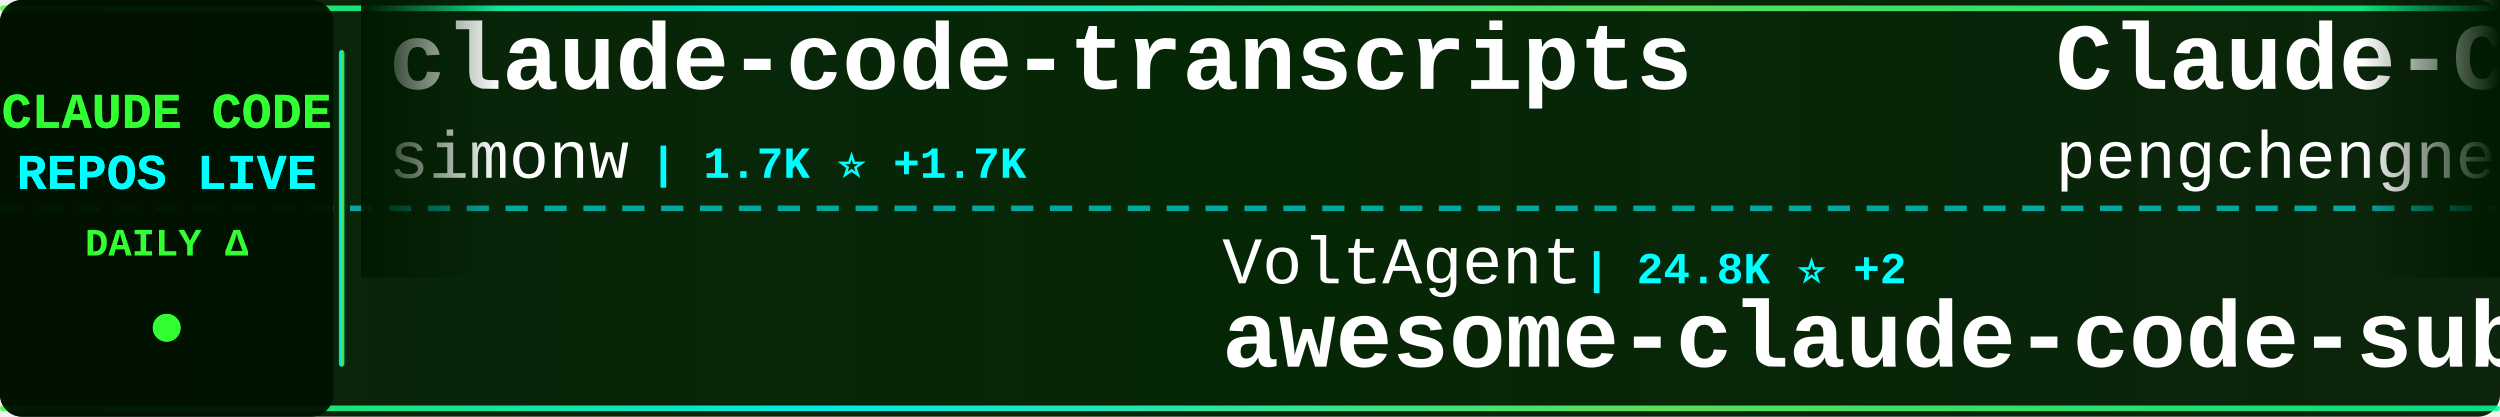
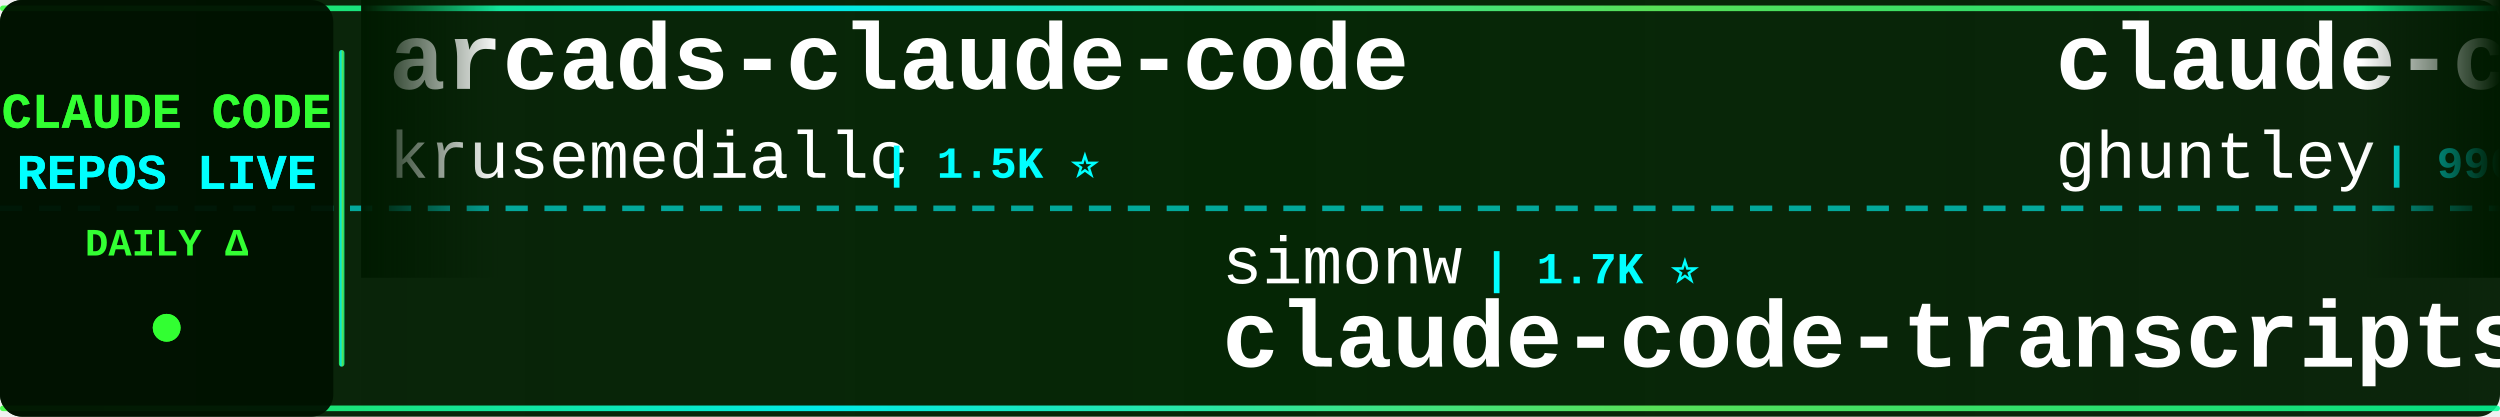
<svg xmlns="http://www.w3.org/2000/svg" width="900" height="150">
  <defs>
    <linearGradient id="tickerBg" x1="0%" y1="0%" x2="100%" y2="0%">
      <stop offset="0%" style="stop-color:#001a00;stop-opacity:0.95" />
      <stop offset="50%" style="stop-color:#002200;stop-opacity:0.98" />
      <stop offset="100%" style="stop-color:#001a00;stop-opacity:0.95" />
    </linearGradient>
    <linearGradient id="borderGrad" x1="0%" y1="0%" x2="100%" y2="0%">
      <stop offset="0%" style="stop-color:#33ff33;stop-opacity:0.85">
        <animate attributeName="stop-opacity" values="0.85;1;0.85" dur="2s" repeatCount="indefinite" />
      </stop>
      <stop offset="33%" style="stop-color:#00ffff;stop-opacity:0.9">
        <animate attributeName="stop-opacity" values="0.9;1;0.9" dur="2.2s" repeatCount="indefinite" />
      </stop>
      <stop offset="66%" style="stop-color:#66ff66;stop-opacity:0.85">
        <animate attributeName="stop-opacity" values="0.85;1;0.85" dur="1.8s" repeatCount="indefinite" />
      </stop>
      <stop offset="100%" style="stop-color:#00ff99;stop-opacity:0.85">
        <animate attributeName="stop-opacity" values="0.85;1;0.85" dur="2s" repeatCount="indefinite" />
      </stop>
    </linearGradient>
    <filter id="textGlow">
      <feGaussianBlur stdDeviation="0.1" result="coloredBlur" />
      <feMerge>
        <feMergeNode in="coloredBlur" />
        <feMergeNode in="SourceGraphic" />
      </feMerge>
    </filter>
    <filter id="metricGlow">
      <feGaussianBlur stdDeviation="0.2" result="coloredBlur" />
      <feMerge>
        <feMergeNode in="coloredBlur" />
        <feMergeNode in="SourceGraphic" />
      </feMerge>
    </filter>
    <linearGradient id="leftFade" x1="0%" y1="0%" x2="100%" y2="0%">
      <stop offset="0%" style="stop-color:#001a00;stop-opacity:1" />
      <stop offset="100%" style="stop-color:#001a00;stop-opacity:0" />
    </linearGradient>
    <linearGradient id="rightFade" x1="0%" y1="0%" x2="100%" y2="0%">
      <stop offset="0%" style="stop-color:#001a00;stop-opacity:0" />
      <stop offset="100%" style="stop-color:#001a00;stop-opacity:1" />
    </linearGradient>
  </defs>
  <rect width="900" height="150" fill="url(#tickerBg)" rx="8" />
  <rect x="0" y="2" width="900" height="2" fill="url(#borderGrad)" rx="1" />
  <rect x="0" y="146" width="900" height="2" fill="url(#borderGrad)" rx="1" />
  <line x1="0" y1="75" x2="900" y2="75" stroke="#00ffff" stroke-width="2" stroke-dasharray="8 6" opacity="0.6" />
  <rect x="0" y="0" width="120" height="150" fill="#001100" opacity="0.95" rx="8" />
  <text x="60" y="46" font-family="'Courier New', monospace" font-size="18" font-weight="bold" fill="#33ff33" text-anchor="middle" filter="url(#textGlow)">
    CLAUDE CODE
  </text>
  <text x="60" y="68" font-family="'Courier New', monospace" font-size="18" font-weight="bold" fill="#00ffff" text-anchor="middle" filter="url(#textGlow)">
    REPOS LIVE
  </text>
  <text x="60" y="92" font-family="'Courier New', monospace" font-size="14" font-weight="bold" fill="#33ff33" text-anchor="middle">
    DAILY Δ
  </text>
  <circle cx="60" cy="118" r="5" fill="#33ff33" filter="url(#metricGlow)">
    <animate attributeName="r" values="4;6;4" dur="1.5s" repeatCount="indefinite" />
    <animate attributeName="opacity" values="0.6;1;0.6" dur="1.5s" repeatCount="indefinite" />
  </circle>
  <rect x="122" y="18" width="2" height="114" fill="url(#borderGrad)" rx="1" />
  <clipPath id="tickerClip">
    <rect x="130" y="0" width="770" height="150" />
  </clipPath>
  <g clip-path="url(#tickerClip)">
    <g id="tickerItems">
      <animateTransform attributeName="transform" attributeType="XML" type="translate" from="0 0" to="-3000 0" dur="54s" repeatCount="indefinite" />
      <g transform="translate(0, 0)">
-         <text x="140" y="32" font-family="'Courier New', monospace" font-size="34" font-weight="bold" fill="#ffffff">claude-code-transcripts</text>
-         <text x="140" y="64" font-family="'Courier New', monospace" font-size="24" font-weight="normal" fill="#ffffff" opacity="1.0">simonw</text>
-         <text x="234" y="64" font-family="'Courier New', monospace" font-size="16" font-weight="bold" fill="#00ffff"> | 1.7K ⭐ +1.7K</text>
+         <text x="140" y="32" font-family="'Courier New', monospace" font-size="34" font-weight="bold" fill="#ffffff">arcads-claude-code</text>
+         <text x="140" y="64" font-family="'Courier New', monospace" font-size="24" font-weight="normal" fill="#ffffff" opacity="1.0">krusemediallc</text>
+         <text x="318" y="64" font-family="'Courier New', monospace" font-size="16" font-weight="bold" fill="#00ffff"> | 1.5K ⭐</text>
      </g>
      <g transform="translate(300, 0)">
-         <text x="140" y="102" font-family="'Courier New', monospace" font-size="24" font-weight="normal" fill="#ffffff" opacity="1.0">VoltAgent</text>
-         <text x="270" y="102" font-family="'Courier New', monospace" font-size="16" font-weight="bold" fill="#00ffff"> | 24.8K ⭐ +2</text>
-         <text x="140" y="132" font-family="'Courier New', monospace" font-size="34" font-weight="bold" fill="#ffffff">awesome-claude-code-suba...</text>
+         <text x="140" y="102" font-family="'Courier New', monospace" font-size="24" font-weight="normal" fill="#ffffff" opacity="1.0">simonw</text>
+         <text x="234" y="102" font-family="'Courier New', monospace" font-size="16" font-weight="bold" fill="#00ffff"> | 1.7K ⭐</text>
+         <text x="140" y="132" font-family="'Courier New', monospace" font-size="34" font-weight="bold" fill="#ffffff">claude-code-transcripts</text>
      </g>
      <g transform="translate(600, 0)">
-         <text x="140" y="32" font-family="'Courier New', monospace" font-size="34" font-weight="bold" fill="#ffffff">Claude-Code</text>
-         <text x="140" y="64" font-family="'Courier New', monospace" font-size="24" font-weight="normal" fill="#ffffff" opacity="1.0">pengchengneo</text>
-         <text x="306" y="64" font-family="'Courier New', monospace" font-size="16" font-weight="bold" fill="#00ffff"> | 1.8K ⭐</text>
+         <text x="140" y="32" font-family="'Courier New', monospace" font-size="34" font-weight="bold" fill="#ffffff">claude-code-source-code-...</text>
+         <text x="140" y="64" font-family="'Courier New', monospace" font-size="24" font-weight="normal" fill="#ffffff" opacity="1.0">ghuntley</text>
+         <text x="258" y="64" font-family="'Courier New', monospace" font-size="16" font-weight="bold" fill="#00ffff"> | 990 ⭐</text>
      </g>
      <g transform="translate(900, 0)">
-         <text x="140" y="102" font-family="'Courier New', monospace" font-size="24" font-weight="normal" fill="#ffffff" opacity="1.0">Yuyz0112</text>
-         <text x="258" y="102" font-family="'Courier New', monospace" font-size="16" font-weight="bold" fill="#00ffff"> | 2.4K ⭐</text>
-         <text x="140" y="132" font-family="'Courier New', monospace" font-size="34" font-weight="bold" fill="#ffffff">claude-code-reverse</text>
+         <text x="140" y="102" font-family="'Courier New', monospace" font-size="24" font-weight="normal" fill="#ffffff" opacity="1.0">andrew-kramer-inno</text>
+         <text x="378" y="102" font-family="'Courier New', monospace" font-size="16" font-weight="bold" fill="#00ffff"> | 596 ⭐</text>
+         <text x="140" y="132" font-family="'Courier New', monospace" font-size="34" font-weight="bold" fill="#ffffff">claude-code-source-build</text>
      </g>
      <g transform="translate(1200, 0)">
-         <text x="140" y="32" font-family="'Courier New', monospace" font-size="34" font-weight="bold" fill="#ffffff">claude-code-ultimate-gui...</text>
-         <text x="140" y="64" font-family="'Courier New', monospace" font-size="24" font-weight="normal" fill="#ffffff" opacity="1.0">FlorianBruniaux</text>
-         <text x="342" y="64" font-family="'Courier New', monospace" font-size="16" font-weight="bold" fill="#00ffff"> | 5.9K ⭐ +1</text>
+         <text x="140" y="32" font-family="'Courier New', monospace" font-size="34" font-weight="bold" fill="#ffffff">claude-code-system-promp...</text>
+         <text x="140" y="64" font-family="'Courier New', monospace" font-size="24" font-weight="normal" fill="#ffffff" opacity="1.0">Piebald-AI</text>
+         <text x="282" y="64" font-family="'Courier New', monospace" font-size="16" font-weight="bold" fill="#00ffff"> | 12.6K ⭐ +1</text>
      </g>
      <g transform="translate(1500, 0)">
-         <text x="140" y="102" font-family="'Courier New', monospace" font-size="24" font-weight="normal" fill="#ffffff" opacity="1.0">777genius</text>
-         <text x="270" y="102" font-family="'Courier New', monospace" font-size="16" font-weight="bold" fill="#00ffff"> | 930 ⭐</text>
-         <text x="140" y="132" font-family="'Courier New', monospace" font-size="34" font-weight="bold" fill="#ffffff">claude-code-source-code</text>
+         <text x="140" y="102" font-family="'Courier New', monospace" font-size="24" font-weight="normal" fill="#ffffff" opacity="1.0">OrcaWhisper</text>
+         <text x="294" y="102" font-family="'Courier New', monospace" font-size="16" font-weight="bold" fill="#00ffff"> | 93 ⭐</text>
+         <text x="140" y="132" font-family="'Courier New', monospace" font-size="34" font-weight="bold" fill="#ffffff">Claude-Code</text>
      </g>
      <g transform="translate(1800, 0)">
-         <text x="140" y="32" font-family="'Courier New', monospace" font-size="34" font-weight="bold" fill="#ffffff">Claude-Code</text>
-         <text x="140" y="64" font-family="'Courier New', monospace" font-size="24" font-weight="normal" fill="#ffffff" opacity="1.0">KPR111</text>
-         <text x="234" y="64" font-family="'Courier New', monospace" font-size="16" font-weight="bold" fill="#00ffff"> | 18 ⭐</text>
+         <text x="140" y="32" font-family="'Courier New', monospace" font-size="34" font-weight="bold" fill="#ffffff">claude-code-security-rev...</text>
+         <text x="140" y="64" font-family="'Courier New', monospace" font-size="24" font-weight="normal" fill="#ffffff" opacity="1.0">anthropics</text>
+         <text x="282" y="64" font-family="'Courier New', monospace" font-size="16" font-weight="bold" fill="#00ffff"> | 6.2K ⭐ +2</text>
      </g>
      <g transform="translate(2100, 0)">
-         <text x="140" y="102" font-family="'Courier New', monospace" font-size="24" font-weight="normal" fill="#ffffff" opacity="1.0">ccplugins</text>
-         <text x="270" y="102" font-family="'Courier New', monospace" font-size="16" font-weight="bold" fill="#00ffff"> | 931 ⭐</text>
-         <text x="140" y="132" font-family="'Courier New', monospace" font-size="34" font-weight="bold" fill="#ffffff">awesome-claude-code-plug...</text>
+         <text x="140" y="102" font-family="'Courier New', monospace" font-size="24" font-weight="normal" fill="#ffffff" opacity="1.0">jqueryscript</text>
+         <text x="306" y="102" font-family="'Courier New', monospace" font-size="16" font-weight="bold" fill="#00ffff"> | 508 ⭐</text>
+         <text x="140" y="132" font-family="'Courier New', monospace" font-size="34" font-weight="bold" fill="#ffffff">awesome-claude-code</text>
      </g>
      <g transform="translate(2400, 0)">
-         <text x="140" y="32" font-family="'Courier New', monospace" font-size="34" font-weight="bold" fill="#ffffff">claude-code-source-build</text>
-         <text x="140" y="64" font-family="'Courier New', monospace" font-size="24" font-weight="normal" fill="#ffffff" opacity="1.0">andrew-kramer-inno</text>
-         <text x="378" y="64" font-family="'Courier New', monospace" font-size="16" font-weight="bold" fill="#00ffff"> | 596 ⭐</text>
+         <text x="140" y="32" font-family="'Courier New', monospace" font-size="34" font-weight="bold" fill="#ffffff">claude-code-book</text>
+         <text x="140" y="64" font-family="'Courier New', monospace" font-size="24" font-weight="normal" fill="#ffffff" opacity="1.0">lintsinghua</text>
+         <text x="294" y="64" font-family="'Courier New', monospace" font-size="16" font-weight="bold" fill="#00ffff"> | 4.2K ⭐</text>
      </g>
      <g transform="translate(2700, 0)">
-         <text x="140" y="102" font-family="'Courier New', monospace" font-size="24" font-weight="normal" fill="#ffffff" opacity="1.0">AICoderTudou</text>
-         <text x="306" y="102" font-family="'Courier New', monospace" font-size="16" font-weight="bold" fill="#00ffff"> | 495 ⭐</text>
-         <text x="140" y="132" font-family="'Courier New', monospace" font-size="34" font-weight="bold" fill="#ffffff">claude-code-tudou</text>
+         <text x="140" y="102" font-family="'Courier New', monospace" font-size="24" font-weight="normal" fill="#ffffff" opacity="1.0">centminmod</text>
+         <text x="282" y="102" font-family="'Courier New', monospace" font-size="16" font-weight="bold" fill="#00ffff"> | 2.6K ⭐ +1</text>
+         <text x="140" y="132" font-family="'Courier New', monospace" font-size="34" font-weight="bold" fill="#ffffff">my-claude-code-setup</text>
      </g>
      <g transform="translate(3000, 0)">
-         <text x="140" y="32" font-family="'Courier New', monospace" font-size="34" font-weight="bold" fill="#ffffff">claude-code-transcripts</text>
-         <text x="140" y="64" font-family="'Courier New', monospace" font-size="24" font-weight="normal" fill="#ffffff" opacity="1.0">simonw</text>
-         <text x="234" y="64" font-family="'Courier New', monospace" font-size="16" font-weight="bold" fill="#00ffff"> | 1.7K ⭐ +1.7K</text>
+         <text x="140" y="32" font-family="'Courier New', monospace" font-size="34" font-weight="bold" fill="#ffffff">arcads-claude-code</text>
+         <text x="140" y="64" font-family="'Courier New', monospace" font-size="24" font-weight="normal" fill="#ffffff" opacity="1.0">krusemediallc</text>
+         <text x="318" y="64" font-family="'Courier New', monospace" font-size="16" font-weight="bold" fill="#00ffff"> | 1.5K ⭐</text>
      </g>
      <g transform="translate(3300, 0)">
-         <text x="140" y="102" font-family="'Courier New', monospace" font-size="24" font-weight="normal" fill="#ffffff" opacity="1.0">VoltAgent</text>
-         <text x="270" y="102" font-family="'Courier New', monospace" font-size="16" font-weight="bold" fill="#00ffff"> | 24.8K ⭐ +2</text>
-         <text x="140" y="132" font-family="'Courier New', monospace" font-size="34" font-weight="bold" fill="#ffffff">awesome-claude-code-suba...</text>
+         <text x="140" y="102" font-family="'Courier New', monospace" font-size="24" font-weight="normal" fill="#ffffff" opacity="1.0">simonw</text>
+         <text x="234" y="102" font-family="'Courier New', monospace" font-size="16" font-weight="bold" fill="#00ffff"> | 1.7K ⭐</text>
+         <text x="140" y="132" font-family="'Courier New', monospace" font-size="34" font-weight="bold" fill="#ffffff">claude-code-transcripts</text>
      </g>
      <g transform="translate(3600, 0)">
-         <text x="140" y="32" font-family="'Courier New', monospace" font-size="34" font-weight="bold" fill="#ffffff">Claude-Code</text>
-         <text x="140" y="64" font-family="'Courier New', monospace" font-size="24" font-weight="normal" fill="#ffffff" opacity="1.0">pengchengneo</text>
-         <text x="306" y="64" font-family="'Courier New', monospace" font-size="16" font-weight="bold" fill="#00ffff"> | 1.8K ⭐</text>
+         <text x="140" y="32" font-family="'Courier New', monospace" font-size="34" font-weight="bold" fill="#ffffff">claude-code-source-code-...</text>
+         <text x="140" y="64" font-family="'Courier New', monospace" font-size="24" font-weight="normal" fill="#ffffff" opacity="1.0">ghuntley</text>
+         <text x="258" y="64" font-family="'Courier New', monospace" font-size="16" font-weight="bold" fill="#00ffff"> | 990 ⭐</text>
      </g>
      <g transform="translate(3900, 0)">
-         <text x="140" y="102" font-family="'Courier New', monospace" font-size="24" font-weight="normal" fill="#ffffff" opacity="1.0">Yuyz0112</text>
-         <text x="258" y="102" font-family="'Courier New', monospace" font-size="16" font-weight="bold" fill="#00ffff"> | 2.4K ⭐</text>
-         <text x="140" y="132" font-family="'Courier New', monospace" font-size="34" font-weight="bold" fill="#ffffff">claude-code-reverse</text>
+         <text x="140" y="102" font-family="'Courier New', monospace" font-size="24" font-weight="normal" fill="#ffffff" opacity="1.0">andrew-kramer-inno</text>
+         <text x="378" y="102" font-family="'Courier New', monospace" font-size="16" font-weight="bold" fill="#00ffff"> | 596 ⭐</text>
+         <text x="140" y="132" font-family="'Courier New', monospace" font-size="34" font-weight="bold" fill="#ffffff">claude-code-source-build</text>
      </g>
    </g>
  </g>
  <rect x="130" y="0" width="50" height="100" fill="url(#leftFade)" />
  <rect x="850" y="0" width="50" height="100" fill="url(#rightFade)" />
</svg>
